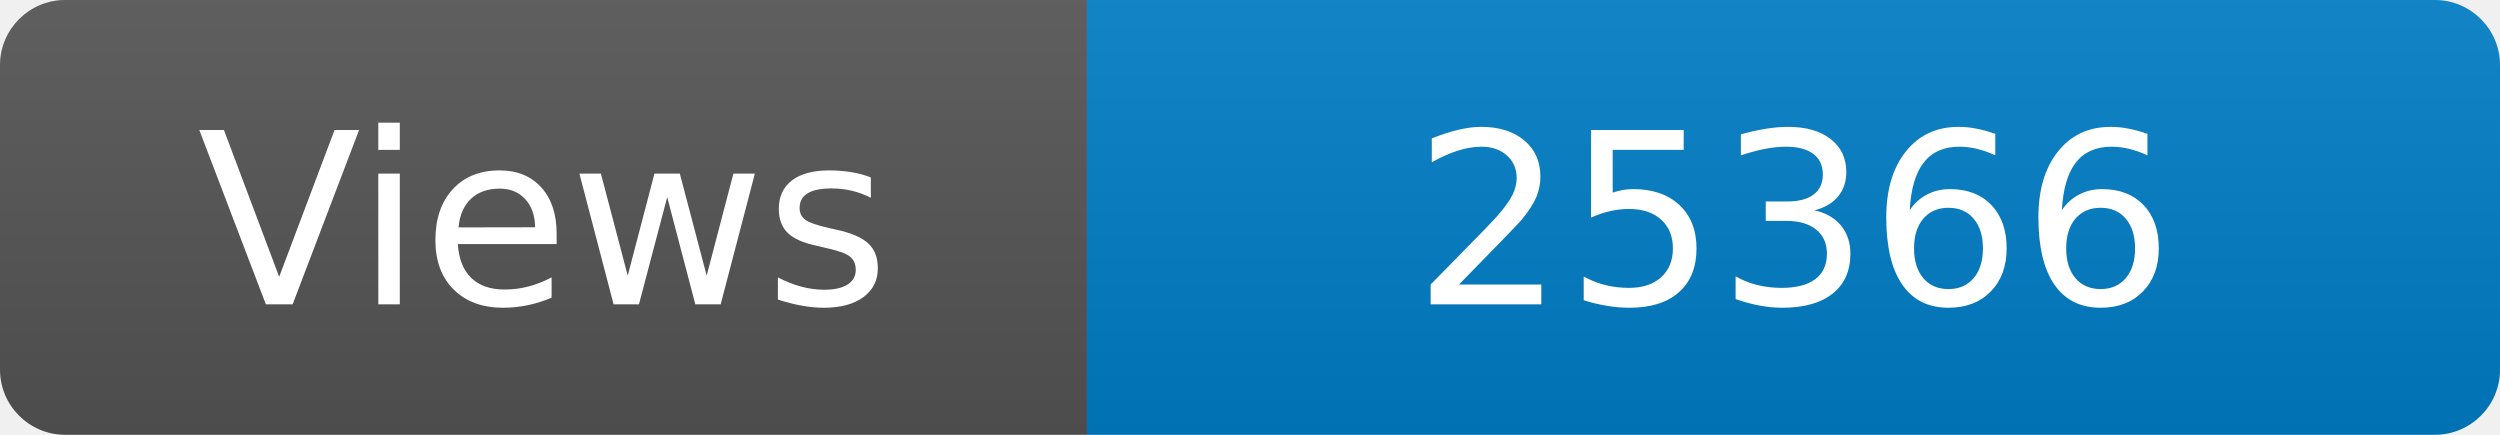
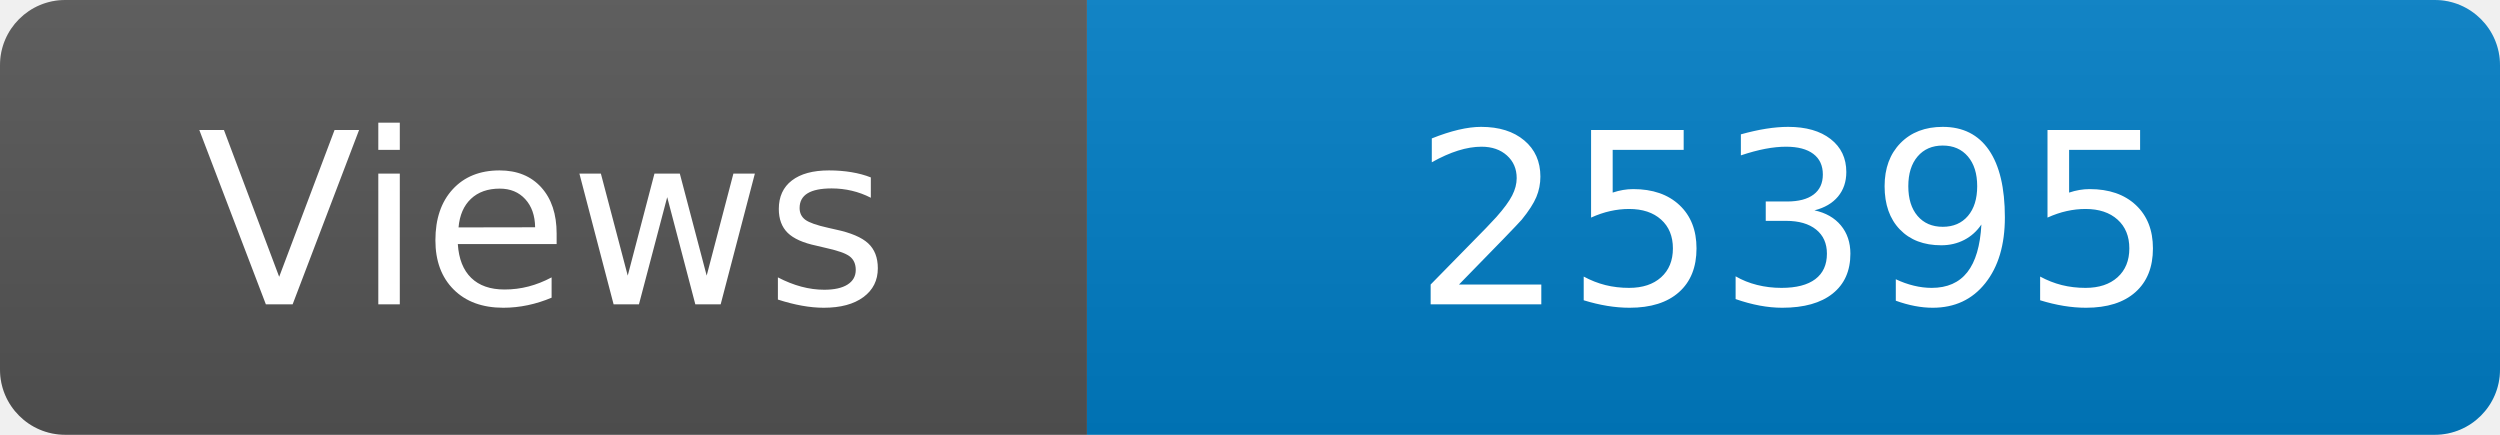
<svg xmlns="http://www.w3.org/2000/svg" width="115" height="20" role="img" aria-label="Maintained?: yes">
  <linearGradient id="s" x2="0" y2="100%">
    <stop offset="0" stop-color="#bbb" stop-opacity=".1" />
    <stop offset="1" stop-opacity=".1" />
  </linearGradient>
  <clipPath id="r">
    <rect width="115" height="20" rx="3" fill="#fff" />
  </clipPath>
  <g clip-path="url(#r)">
    <rect width="50" height="20" fill="#555" />
    <rect x="50" width="160" height="20" fill="#007ec6" />
    <rect width="115" height="20" fill="url(#s)" />
  </g>
  <g fill="#fff" text-anchor="middle" font-family="Verdana,Geneva,DejaVu Sans,sans-serif" font-size="110">
    <text x="250" y="140" transform="scale(.1)" fill="#fff">Views</text>
-     <text x="825" y="140" transform="scale(.1)" fill="#fff">25366</text>
+     <text x="825" y="140" transform="scale(.1)" fill="#fff">25395</text>
  </g>
</svg>
